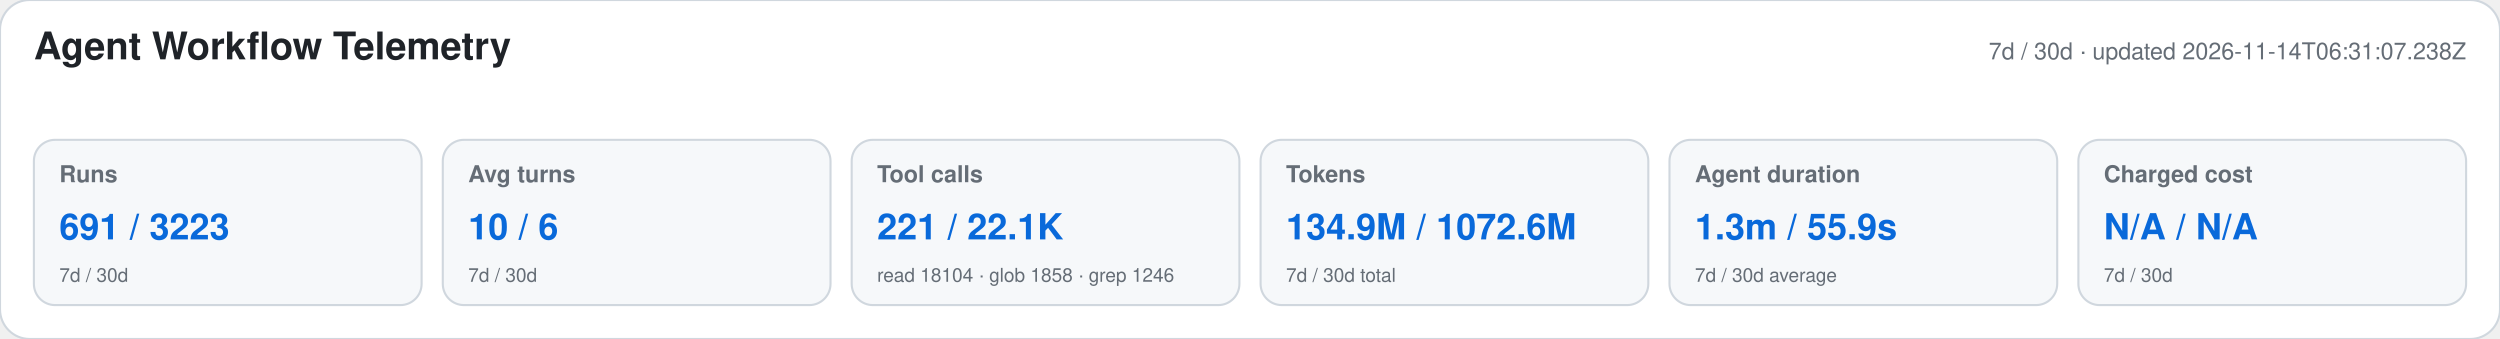
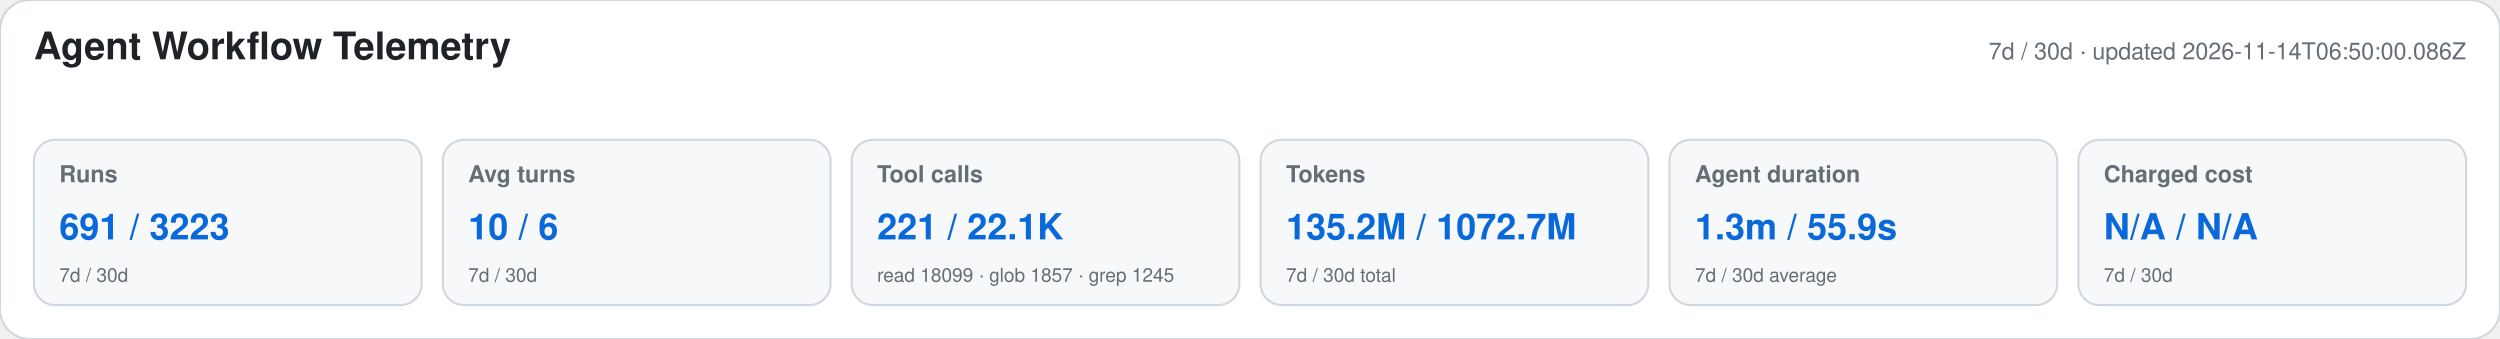
<svg xmlns="http://www.w3.org/2000/svg" width="1180" height="160" viewBox="0 0 1180 160" role="img" aria-labelledby="title desc">
  <style>text{font-family:-apple-system,BlinkMacSystemFont,"Segoe UI",Helvetica,Arial,sans-serif}.heading{font-size:18px;font-weight:650;fill:#1f2328}.meta,.label,.secondary{fill:#656d76}.meta,.label{font-size:11px}.label{font-weight:600}.primary{font-size:17px;font-weight:700;fill:#0969da}.secondary{font-size:9px}</style>
  <rect width="1180" height="160" rx="14" fill="#ffffff" stroke="#d0d7de" />
  <text x="16" y="28" class="heading">Agent Workflow Telemetry</text>
-   <text x="1164" y="28" text-anchor="end" class="meta">7d / 30d · updated 2026-11-14T06:31:07.238Z</text>
+   <text x="1164" y="28" text-anchor="end" class="meta">7d / 30d · updated 2026-11-14T06:50:00.086Z</text>
  <g>
    <rect x="16" y="66" width="183" height="78" rx="10" fill="#f6f8fa" stroke="#d0d7de" />
    <text x="28" y="86" class="label">Runs</text>
    <text x="28" y="113" class="primary">691 / 3223</text>
    <text x="28" y="133" class="secondary">7d / 30d</text>
  </g>
  <g>
    <rect x="209" y="66" width="183" height="78" rx="10" fill="#f6f8fa" stroke="#d0d7de" />
    <text x="221" y="86" class="label">Avg turns</text>
    <text x="221" y="113" class="primary">10 / 6</text>
    <text x="221" y="133" class="secondary">7d / 30d</text>
  </g>
  <g>
    <rect x="402" y="66" width="183" height="78" rx="10" fill="#f6f8fa" stroke="#d0d7de" />
    <text x="414" y="86" class="label">Tool calls</text>
    <text x="414" y="113" class="primary">221 / 22.1K</text>
-     <text x="414" y="133" class="secondary">read 18104 · glob 1858 · grep 1246</text>
+     <text x="414" y="133" class="secondary">read 18099 · glob 1857 · grep 1245</text>
  </g>
  <g>
    <rect x="595" y="66" width="183" height="78" rx="10" fill="#f6f8fa" stroke="#d0d7de" />
    <text x="607" y="86" class="label">Tokens</text>
-     <text x="607" y="113" class="primary">134.9M / 1072.6M</text>
+     <text x="607" y="113" class="primary">135.2M / 1072.7M</text>
    <text x="607" y="133" class="secondary">7d / 30d total</text>
  </g>
  <g>
    <rect x="788" y="66" width="183" height="78" rx="10" fill="#f6f8fa" stroke="#d0d7de" />
    <text x="800" y="86" class="label">Agent duration</text>
    <text x="800" y="113" class="primary">1.3m / 55.9s</text>
    <text x="800" y="133" class="secondary">7d / 30d average</text>
  </g>
  <g>
    <rect x="981" y="66" width="183" height="78" rx="10" fill="#f6f8fa" stroke="#d0d7de" />
    <text x="993" y="86" class="label">Charged cost</text>
    <text x="993" y="113" class="primary">N/A / N/A</text>
    <text x="993" y="133" class="secondary">7d / 30d</text>
  </g>
</svg>
